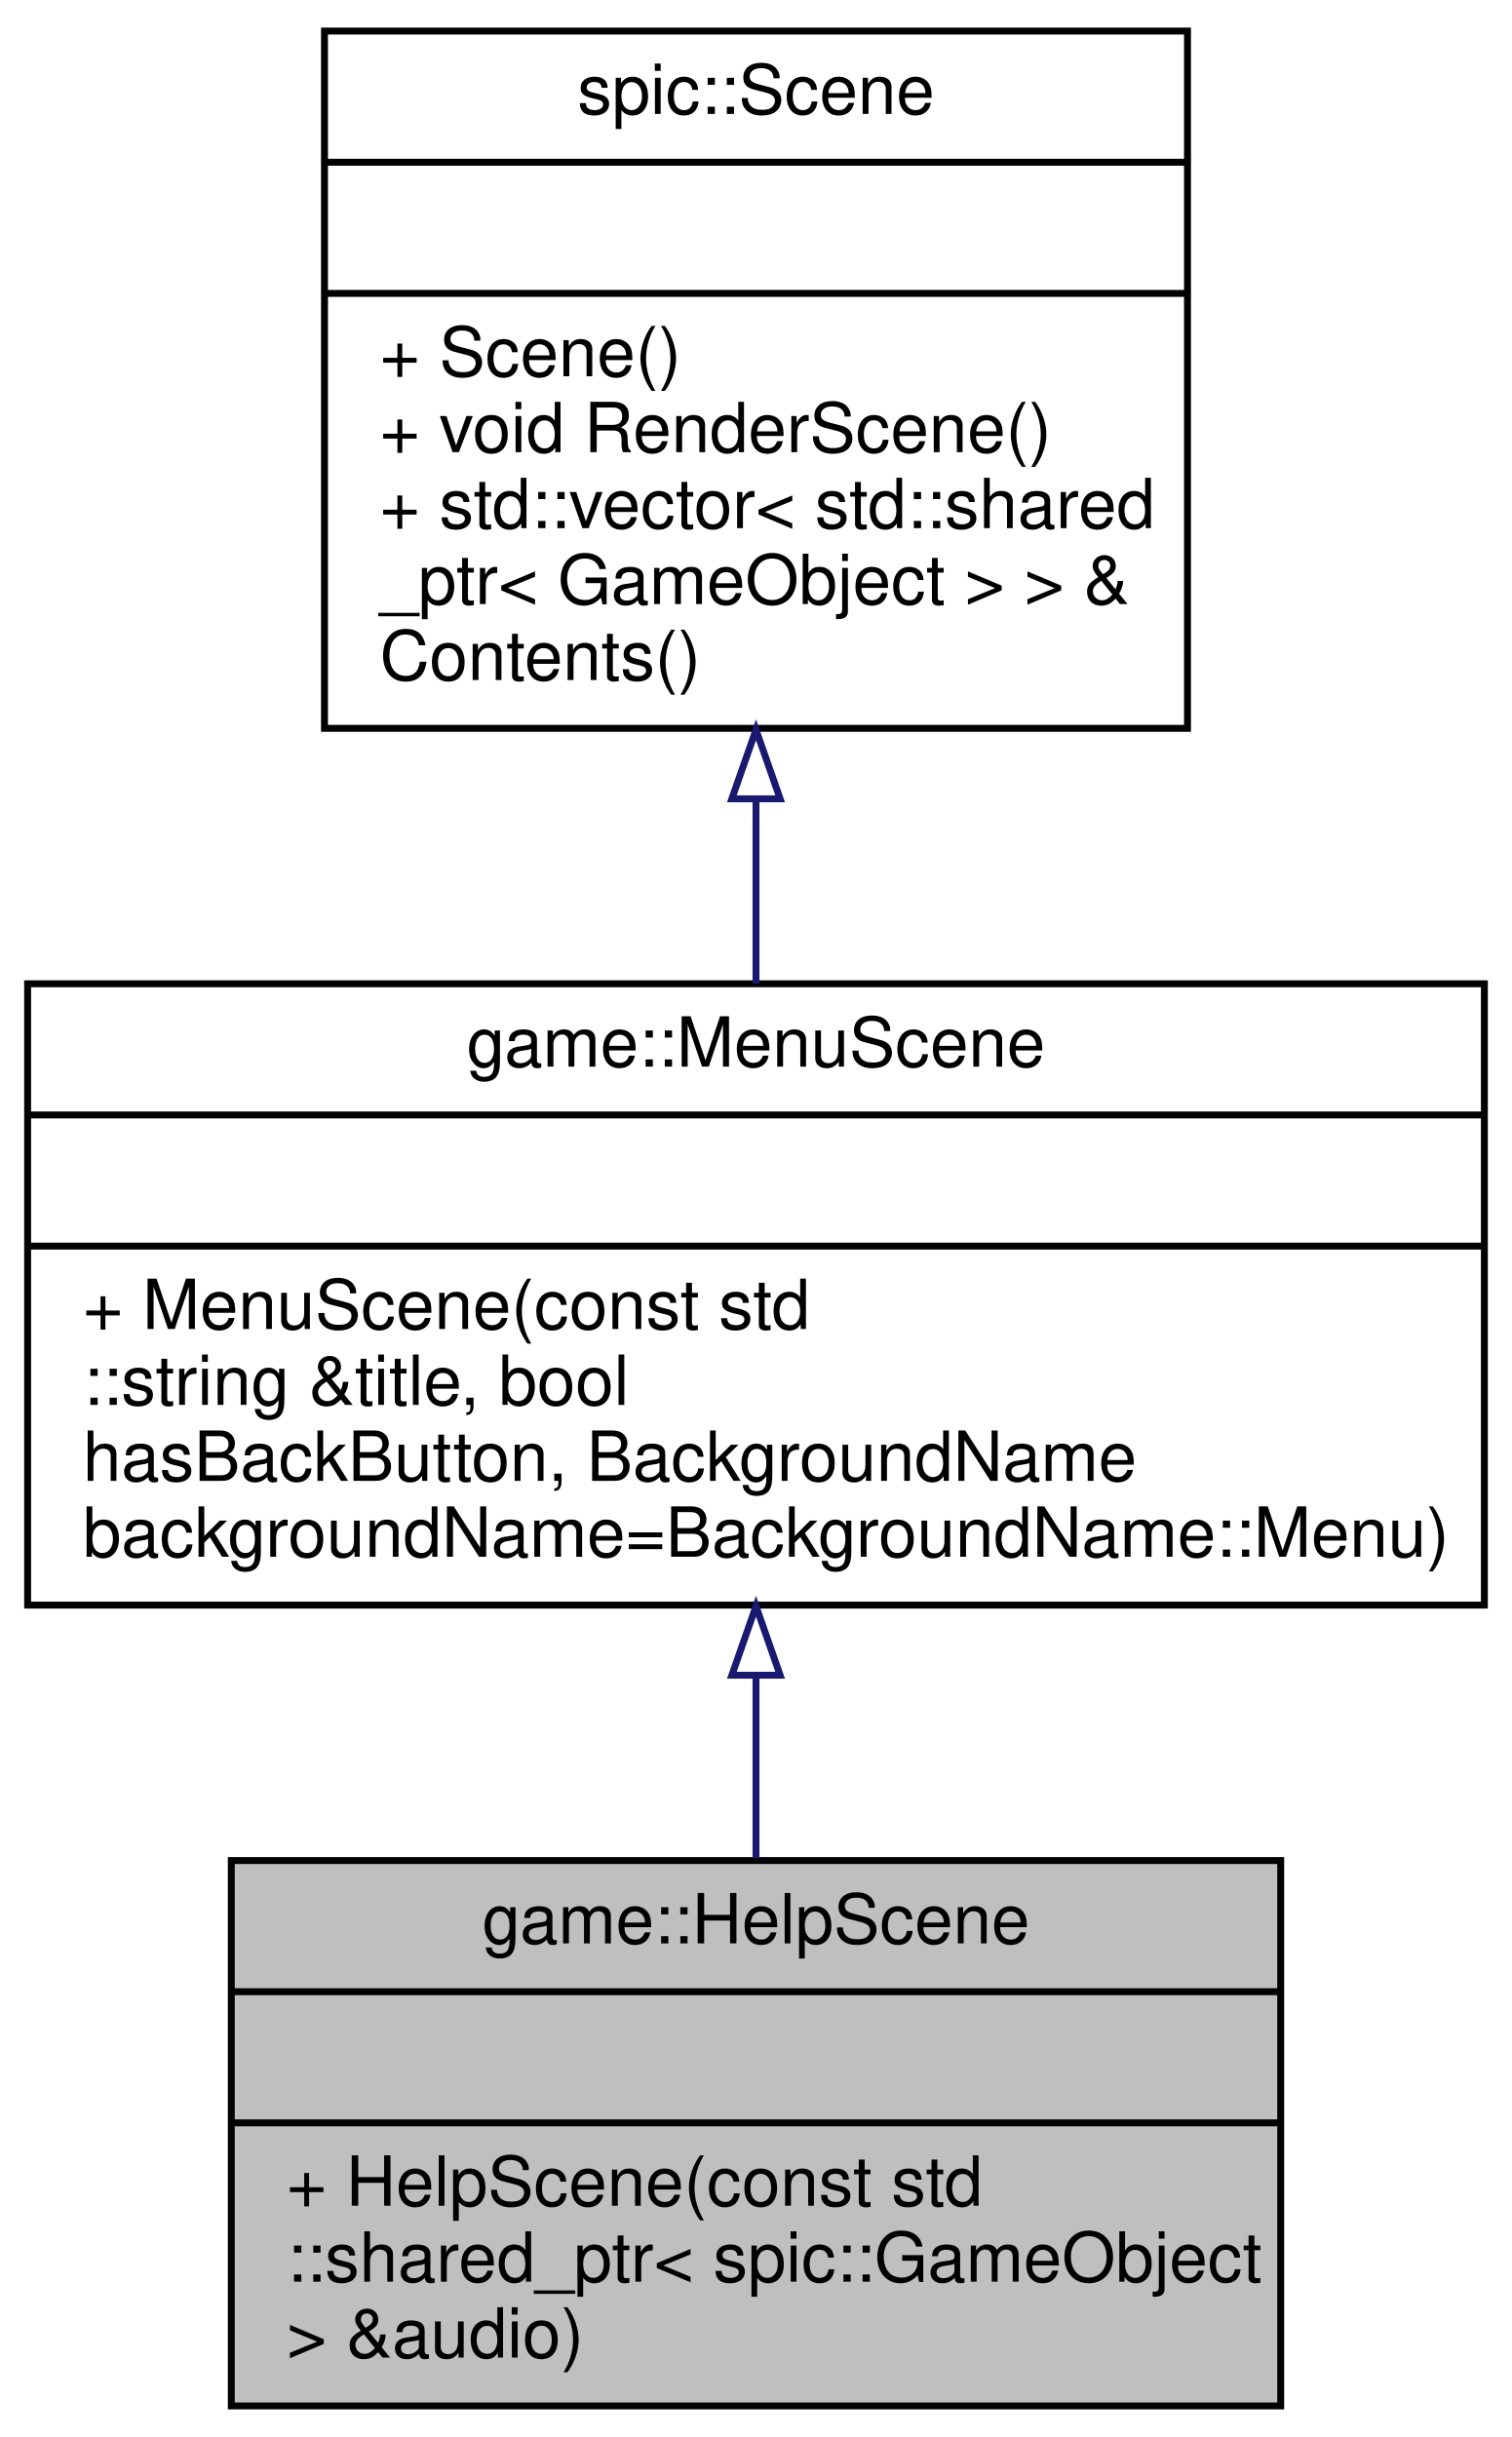
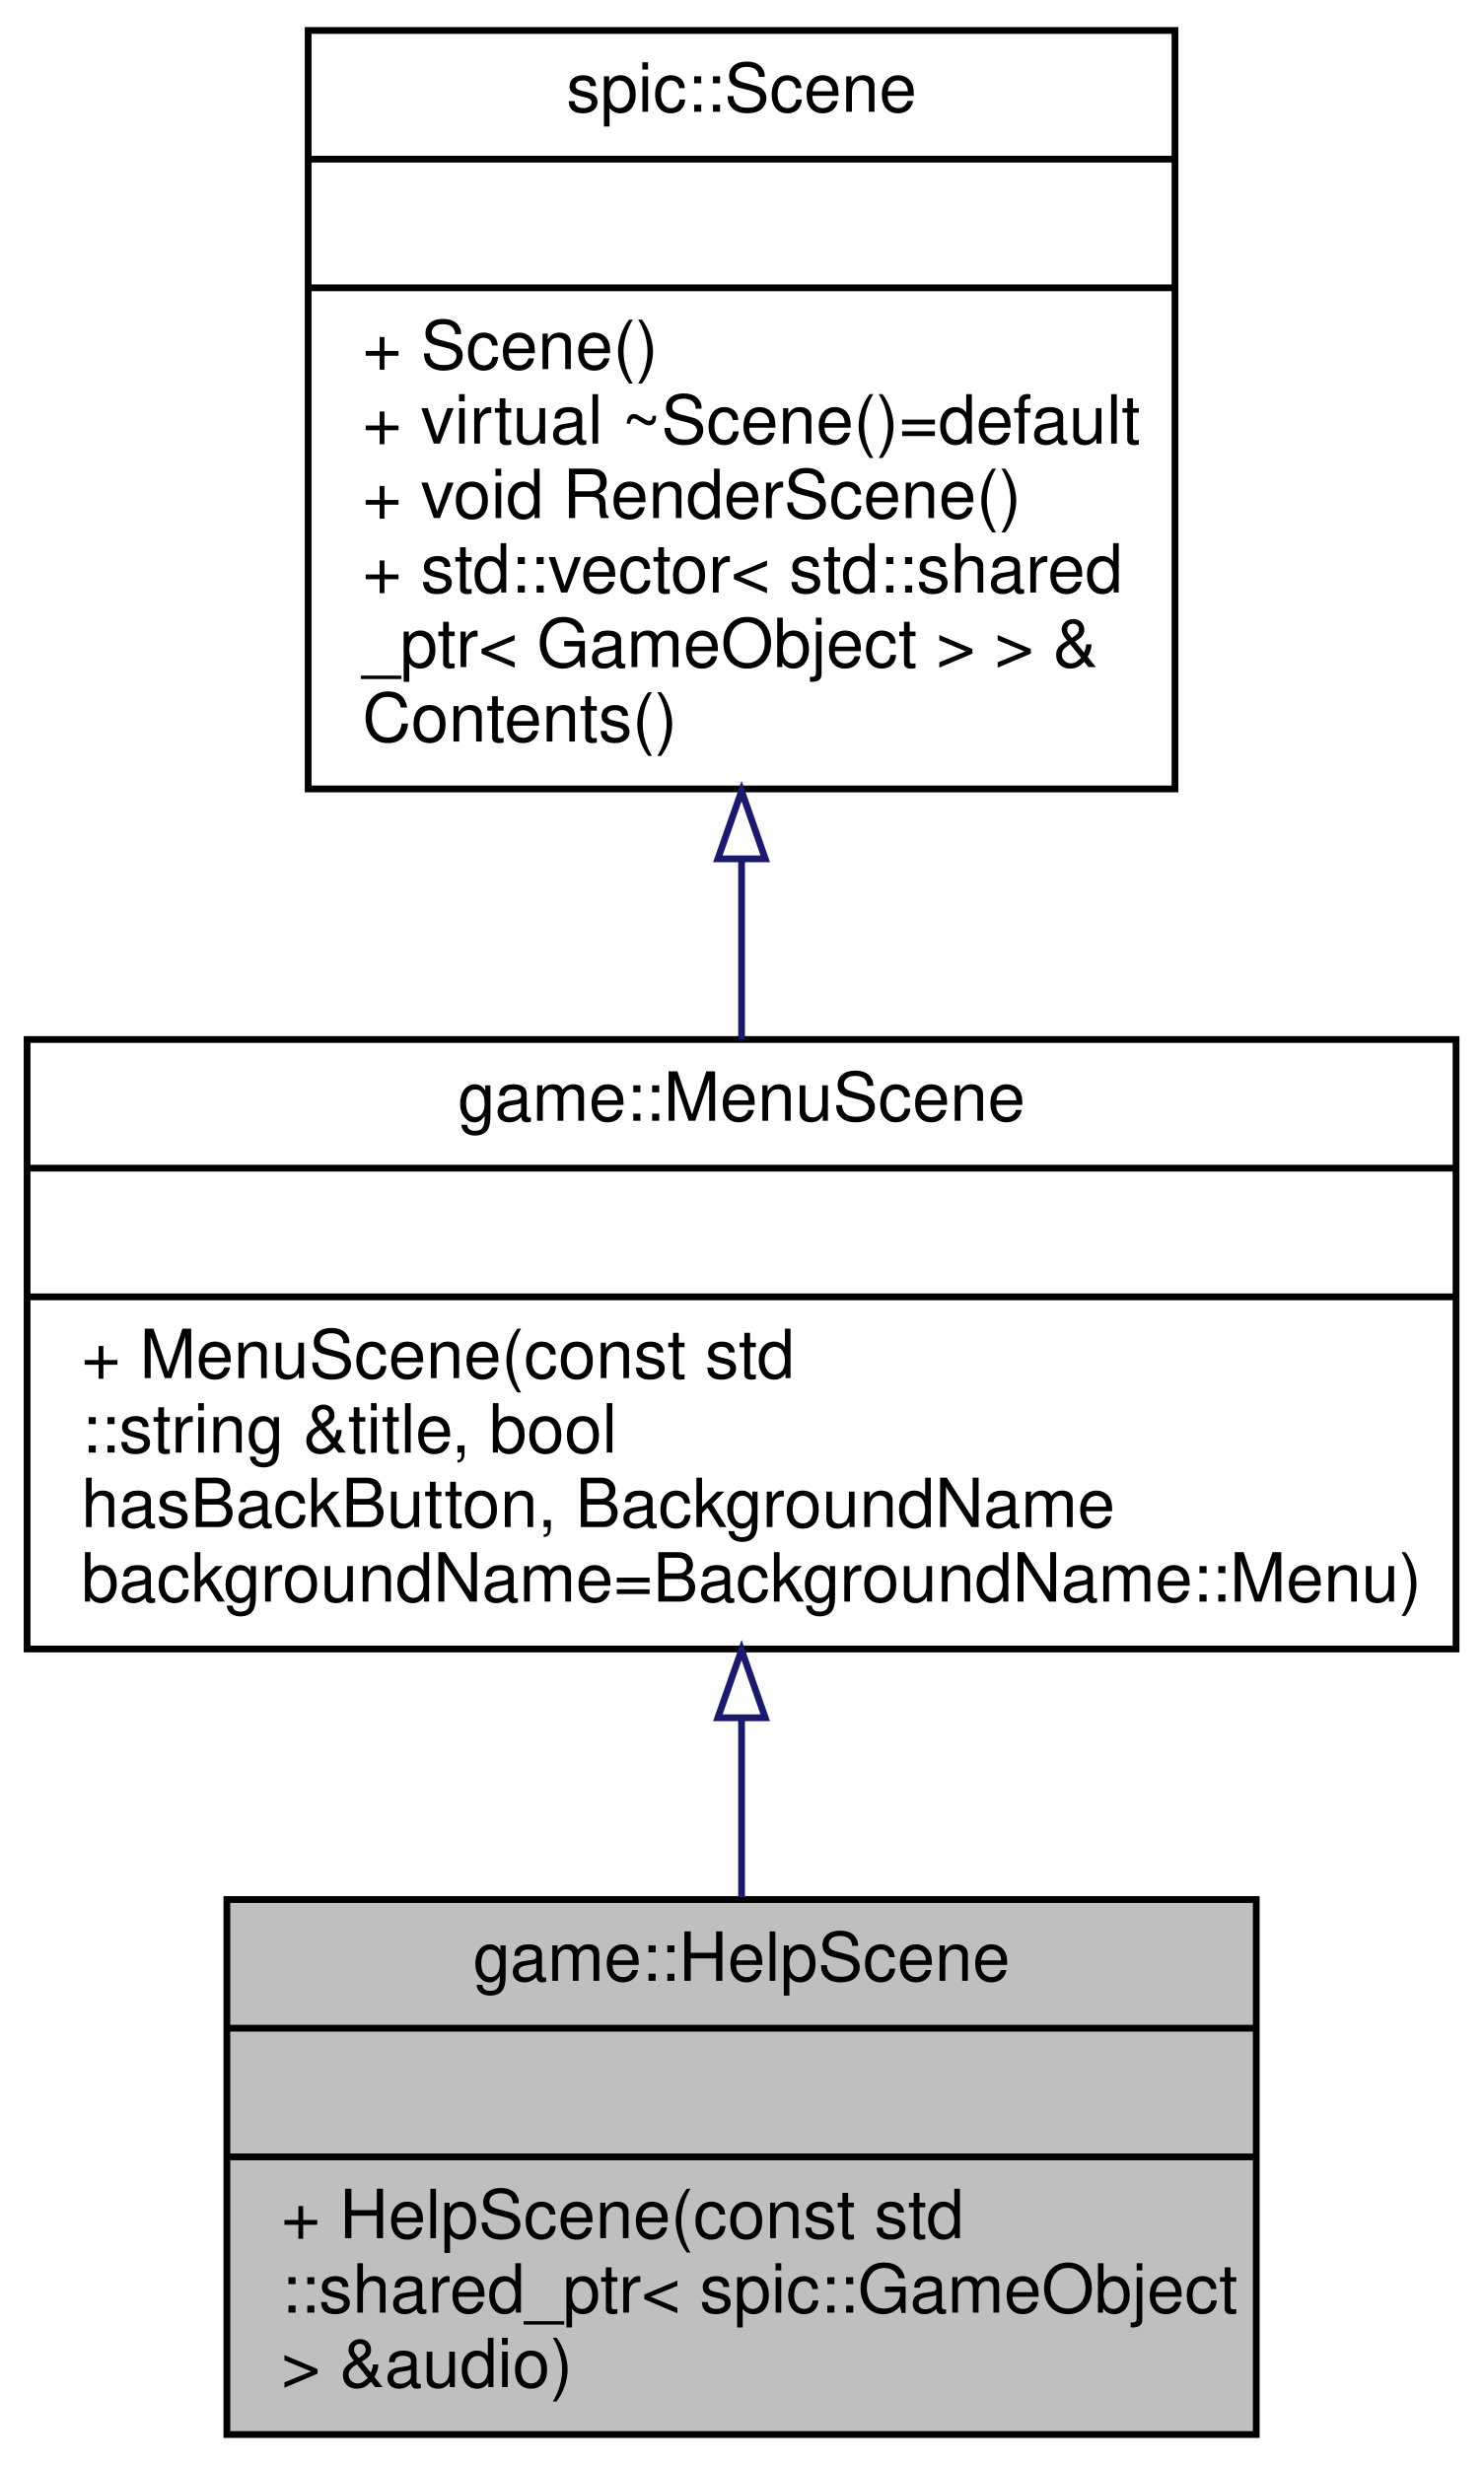
- <svg xmlns="http://www.w3.org/2000/svg" xmlns:xlink="http://www.w3.org/1999/xlink" width="219pt" height="353pt" viewBox="0.00 0.00 219.00 353.00">
-   <g id="graph0" class="graph" transform="scale(1 1) rotate(0) translate(4 349)">
+ <svg xmlns="http://www.w3.org/2000/svg" xmlns:xlink="http://www.w3.org/1999/xlink" width="219pt" height="364pt" viewBox="0.00 0.00 219.00 364.00">
+   <g id="graph0" class="graph" transform="scale(1 1) rotate(0) translate(4 360)">
    <g id="node1" class="node">
      <g id="a_node1">
        <a xlink:title="A scene that contains help for the user.">
          <polygon fill="#bfbfbf" stroke="black" points="29.5,-0.5 29.5,-79.5 181.5,-79.5 181.5,-0.5 29.5,-0.5" />
          <text text-anchor="middle" x="105.5" y="-67.5" font-family="Helvetica,sans-Serif" font-size="10.00">game::HelpScene</text>
          <polyline fill="none" stroke="black" points="29.5,-60.5 181.5,-60.5 " />
          <text text-anchor="middle" x="105.5" y="-48.5" font-family="Helvetica,sans-Serif" font-size="10.00"> </text>
          <polyline fill="none" stroke="black" points="29.5,-41.5 181.5,-41.5 " />
          <text text-anchor="start" x="37.5" y="-29.5" font-family="Helvetica,sans-Serif" font-size="10.00">+ HelpScene(const std</text>
          <text text-anchor="start" x="37.5" y="-18.5" font-family="Helvetica,sans-Serif" font-size="10.00">::shared_ptr&lt; spic::GameObject</text>
          <text text-anchor="start" x="37.5" y="-7.5" font-family="Helvetica,sans-Serif" font-size="10.00"> &gt; &amp;audio)</text>
        </a>
      </g>
    </g>
    <g id="node2" class="node">
      <g id="a_node2">
        <a xlink:href="classgame_1_1MenuScene.html" target="_top" xlink:title="A abstract scene to use for the scene that require menu functionality.">
          <polygon fill="none" stroke="black" points="0,-116.5 0,-206.5 211,-206.5 211,-116.5 0,-116.5" />
          <text text-anchor="middle" x="105.5" y="-194.5" font-family="Helvetica,sans-Serif" font-size="10.00">game::MenuScene</text>
          <polyline fill="none" stroke="black" points="0,-187.5 211,-187.5 " />
          <text text-anchor="middle" x="105.5" y="-175.5" font-family="Helvetica,sans-Serif" font-size="10.00"> </text>
          <polyline fill="none" stroke="black" points="0,-168.5 211,-168.5 " />
          <text text-anchor="start" x="8" y="-156.5" font-family="Helvetica,sans-Serif" font-size="10.00">+ MenuScene(const std</text>
          <text text-anchor="start" x="8" y="-145.5" font-family="Helvetica,sans-Serif" font-size="10.00">::string &amp;title, bool</text>
          <text text-anchor="start" x="8" y="-134.5" font-family="Helvetica,sans-Serif" font-size="10.00"> hasBackButton, BackgroundName</text>
          <text text-anchor="start" x="8" y="-123.5" font-family="Helvetica,sans-Serif" font-size="10.00"> backgroundName=BackgroundName::Menu)</text>
        </a>
      </g>
    </g>
    <g id="edge1" class="edge">
      <path fill="none" stroke="midnightblue" d="M105.5,-106.08C105.5,-97.23 105.5,-88.23 105.5,-79.86" />
      <polygon fill="none" stroke="midnightblue" points="102,-106.34 105.5,-116.34 109,-106.34 102,-106.34" />
    </g>
    <g id="node3" class="node">
      <g id="a_node3">
        <a xlink:href="classspic_1_1Scene.html" target="_top" xlink:title="Class representing a scene which can be rendered by the Camera. @spicapi.">
-           <polygon fill="none" stroke="black" points="43,-243.5 43,-344.5 168,-344.5 168,-243.5 43,-243.5" />
-           <text text-anchor="middle" x="105.5" y="-332.5" font-family="Helvetica,sans-Serif" font-size="10.00">spic::Scene</text>
-           <polyline fill="none" stroke="black" points="43,-325.5 168,-325.5 " />
-           <text text-anchor="middle" x="105.5" y="-313.5" font-family="Helvetica,sans-Serif" font-size="10.00"> </text>
-           <polyline fill="none" stroke="black" points="43,-306.5 168,-306.5 " />
-           <text text-anchor="start" x="51" y="-294.5" font-family="Helvetica,sans-Serif" font-size="10.00">+ Scene()</text>
-           <text text-anchor="start" x="51" y="-283.5" font-family="Helvetica,sans-Serif" font-size="10.00">+ void RenderScene()</text>
-           <text text-anchor="start" x="51" y="-272.5" font-family="Helvetica,sans-Serif" font-size="10.00">+ std::vector&lt; std::shared</text>
-           <text text-anchor="start" x="51" y="-261.5" font-family="Helvetica,sans-Serif" font-size="10.00">_ptr&lt; GameObject &gt; &gt; &amp;</text>
-           <text text-anchor="start" x="51" y="-250.5" font-family="Helvetica,sans-Serif" font-size="10.00"> Contents()</text>
+           <polygon fill="none" stroke="black" points="41.5,-243.5 41.5,-355.5 169.5,-355.5 169.5,-243.5 41.5,-243.5" />
+           <text text-anchor="middle" x="105.5" y="-343.5" font-family="Helvetica,sans-Serif" font-size="10.00">spic::Scene</text>
+           <polyline fill="none" stroke="black" points="41.5,-336.5 169.5,-336.5 " />
+           <text text-anchor="middle" x="105.5" y="-324.5" font-family="Helvetica,sans-Serif" font-size="10.00"> </text>
+           <polyline fill="none" stroke="black" points="41.5,-317.5 169.5,-317.5 " />
+           <text text-anchor="start" x="49.5" y="-305.5" font-family="Helvetica,sans-Serif" font-size="10.00">+ Scene()</text>
+           <text text-anchor="start" x="49.5" y="-294.5" font-family="Helvetica,sans-Serif" font-size="10.00">+ virtual ~Scene()=default</text>
+           <text text-anchor="start" x="49.5" y="-283.5" font-family="Helvetica,sans-Serif" font-size="10.00">+ void RenderScene()</text>
+           <text text-anchor="start" x="49.5" y="-272.5" font-family="Helvetica,sans-Serif" font-size="10.00">+ std::vector&lt; std::shared</text>
+           <text text-anchor="start" x="49.5" y="-261.5" font-family="Helvetica,sans-Serif" font-size="10.00">_ptr&lt; GameObject &gt; &gt; &amp;</text>
+           <text text-anchor="start" x="49.5" y="-250.5" font-family="Helvetica,sans-Serif" font-size="10.00"> Contents()</text>
        </a>
      </g>
    </g>
    <g id="edge2" class="edge">
-       <path fill="none" stroke="midnightblue" d="M105.5,-233.23C105.5,-224.24 105.5,-215.1 105.5,-206.52" />
-       <polygon fill="none" stroke="midnightblue" points="102,-233.29 105.5,-243.29 109,-233.29 102,-233.29" />
+       <path fill="none" stroke="midnightblue" d="M105.5,-233.08C105.5,-224.07 105.5,-215.01 105.5,-206.51" />
+       <polygon fill="none" stroke="midnightblue" points="102,-233.18 105.5,-243.18 109,-233.18 102,-233.18" />
    </g>
  </g>
</svg>
